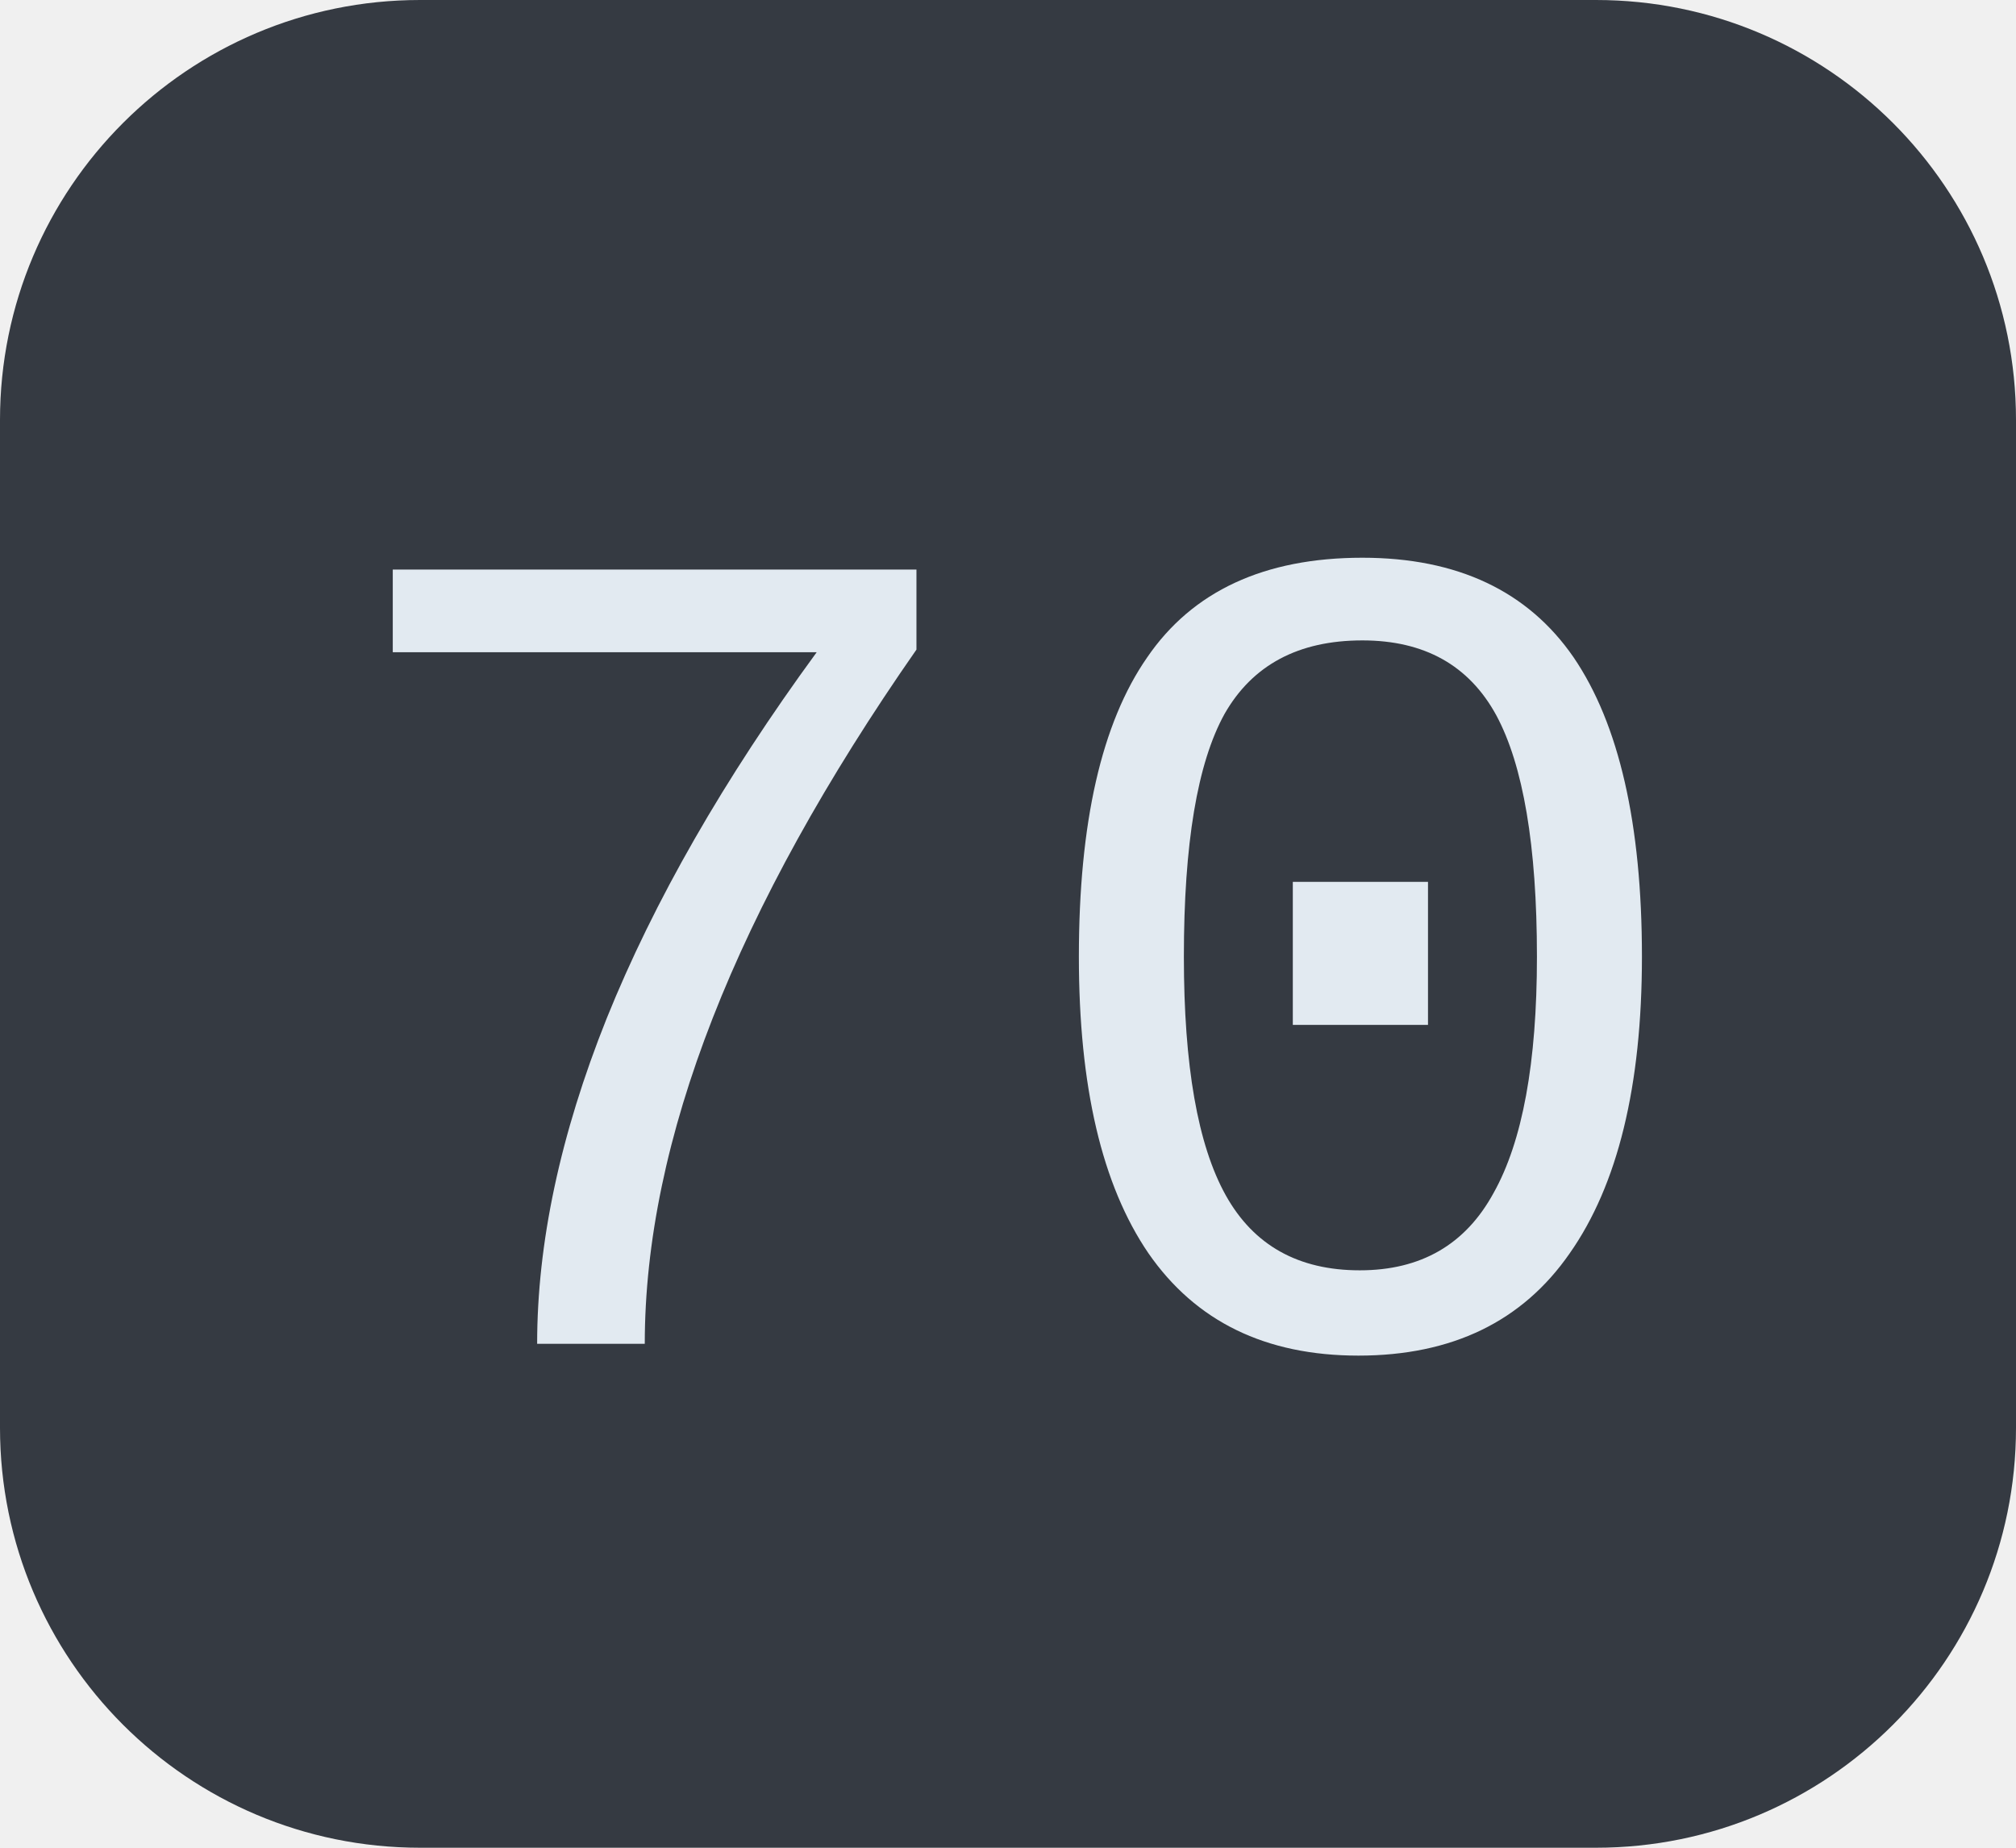
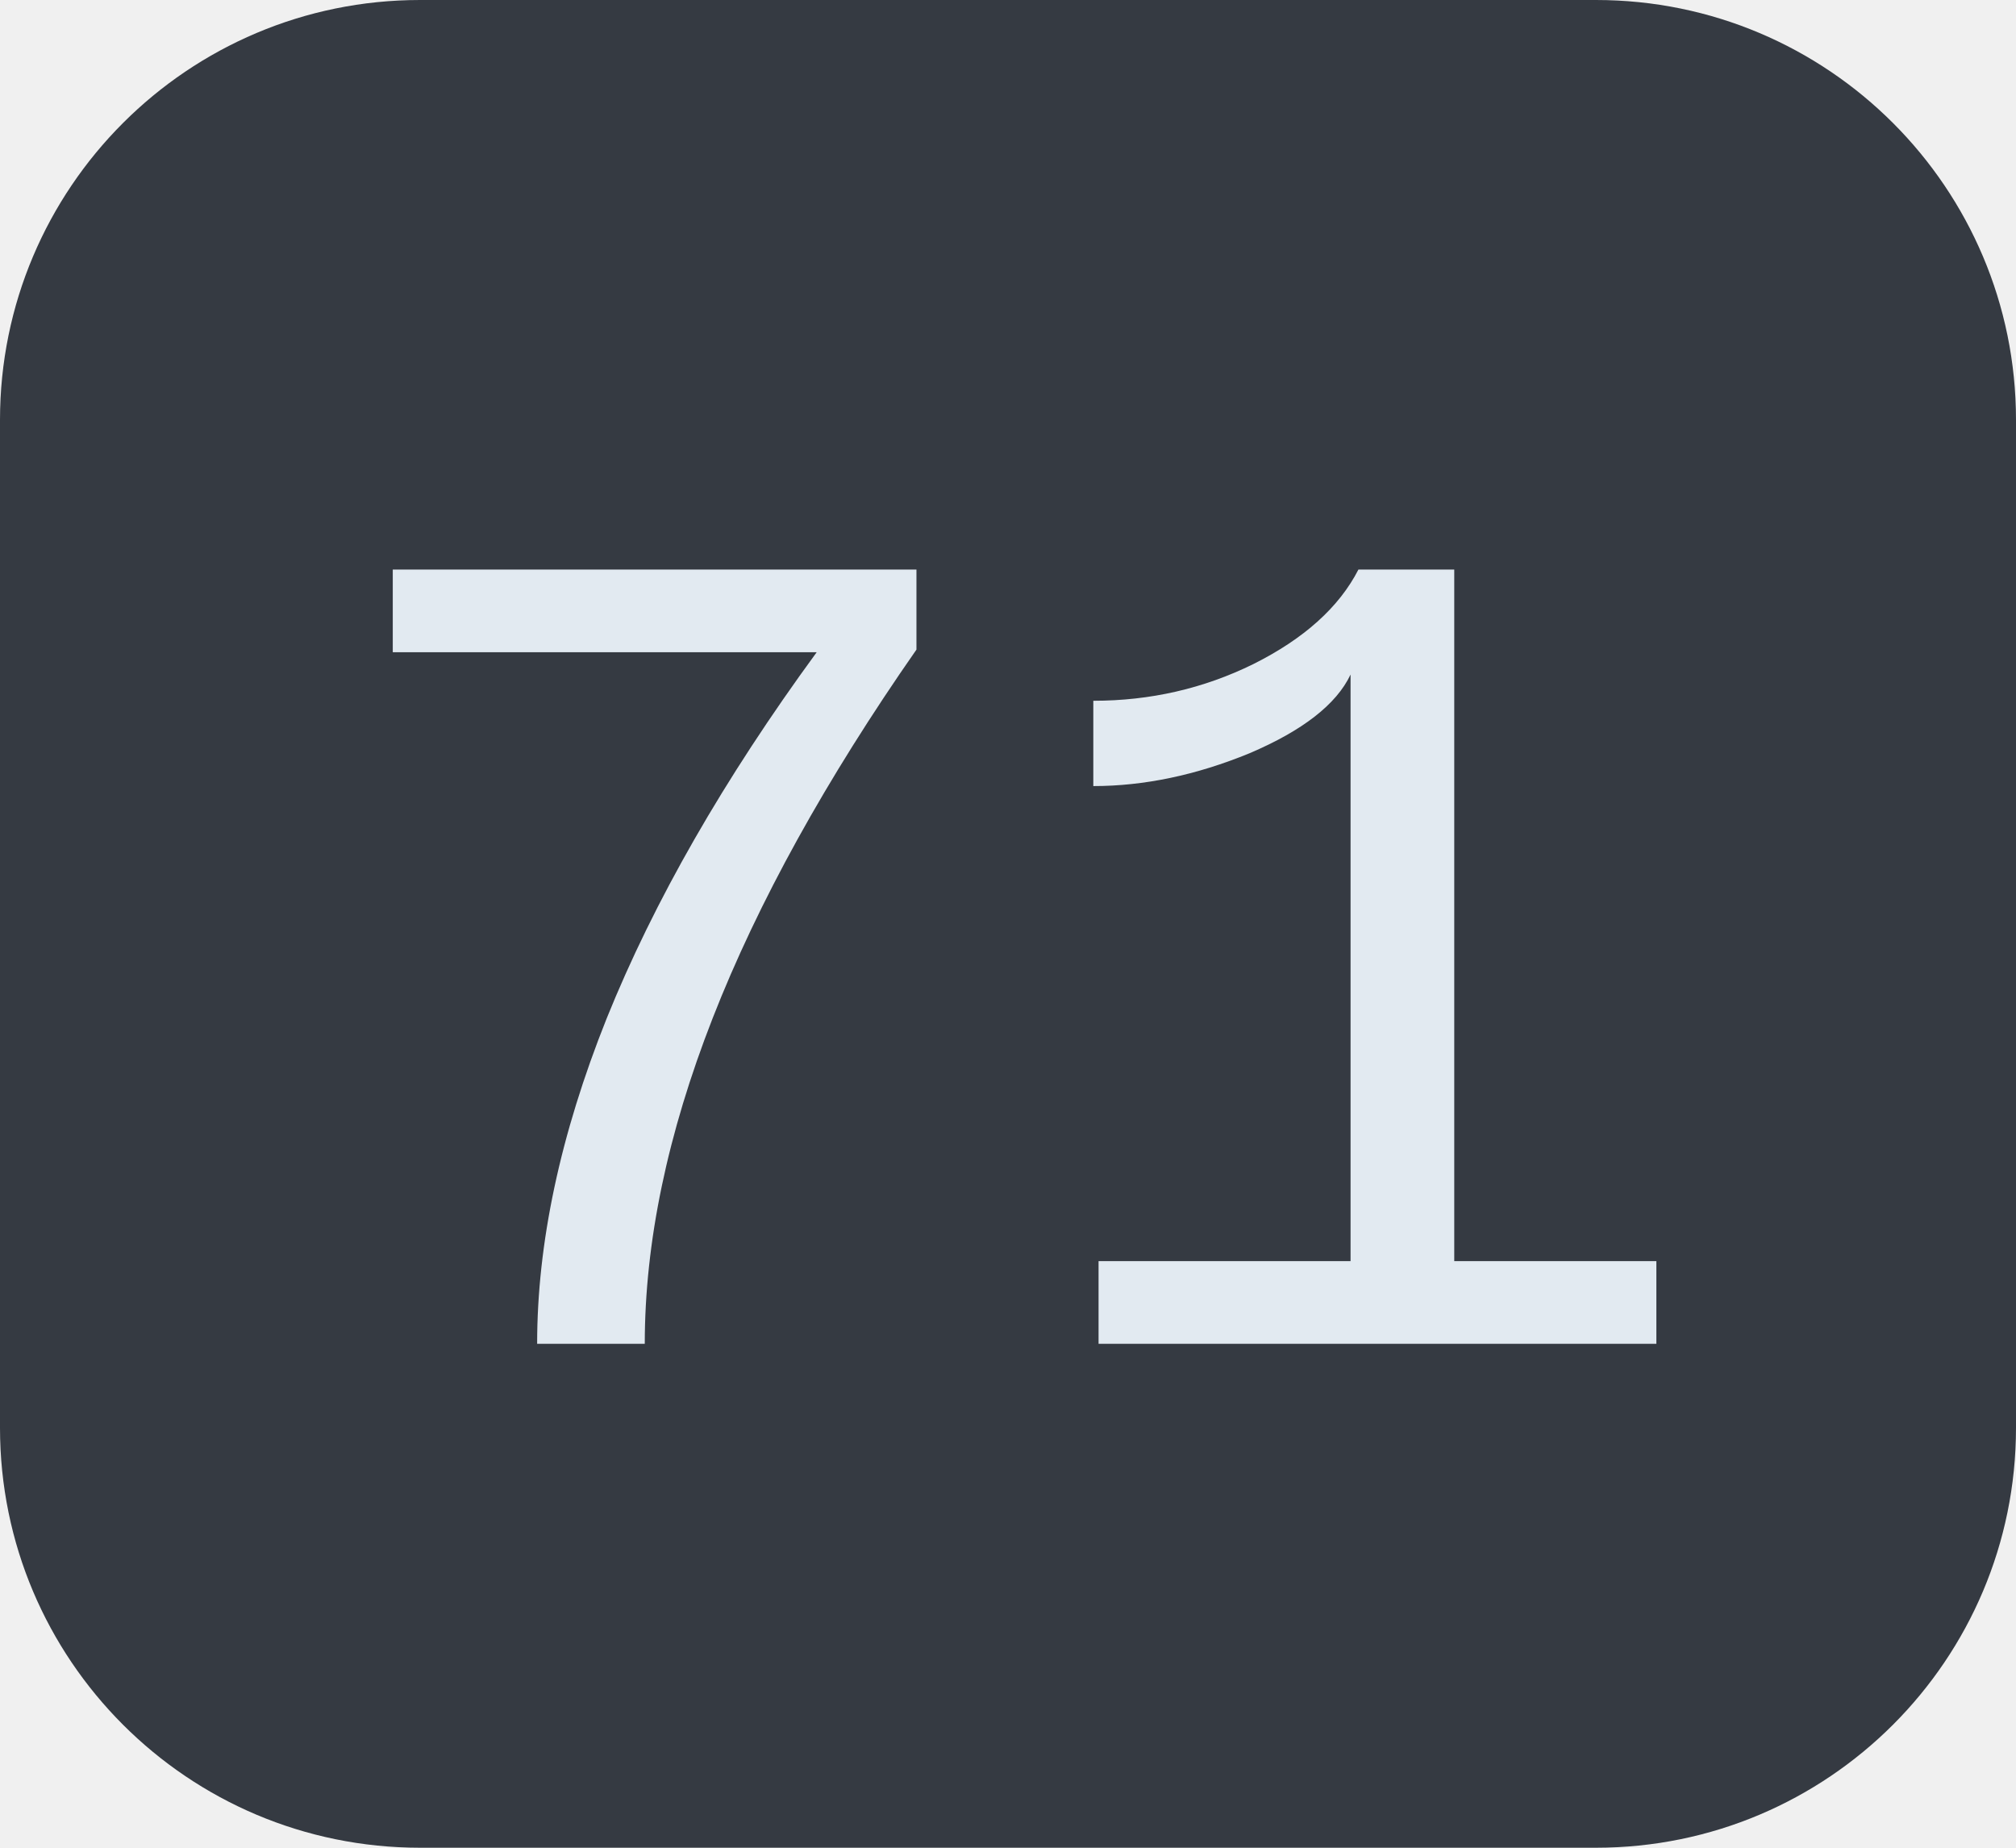
<svg xmlns="http://www.w3.org/2000/svg" width="24" height="22">
  <clipPath id="r">
    <rect width="24" height="22" rx="5" fill="#fff" />
  </clipPath>
  <g clip-path="url(#r)">
    <rect width="24" height="22" fill="#353a42" />
  </g>
  <g fill="#e2eaf1" text-anchor="middle" font-family="Liberation Mono, monospace" text-rendering="geometricPrecision" font-size="14px">
-     <text x="12.0" y="16">70</text>
+     <text x="12.0" y="16">71</text>
  </g>
</svg>
